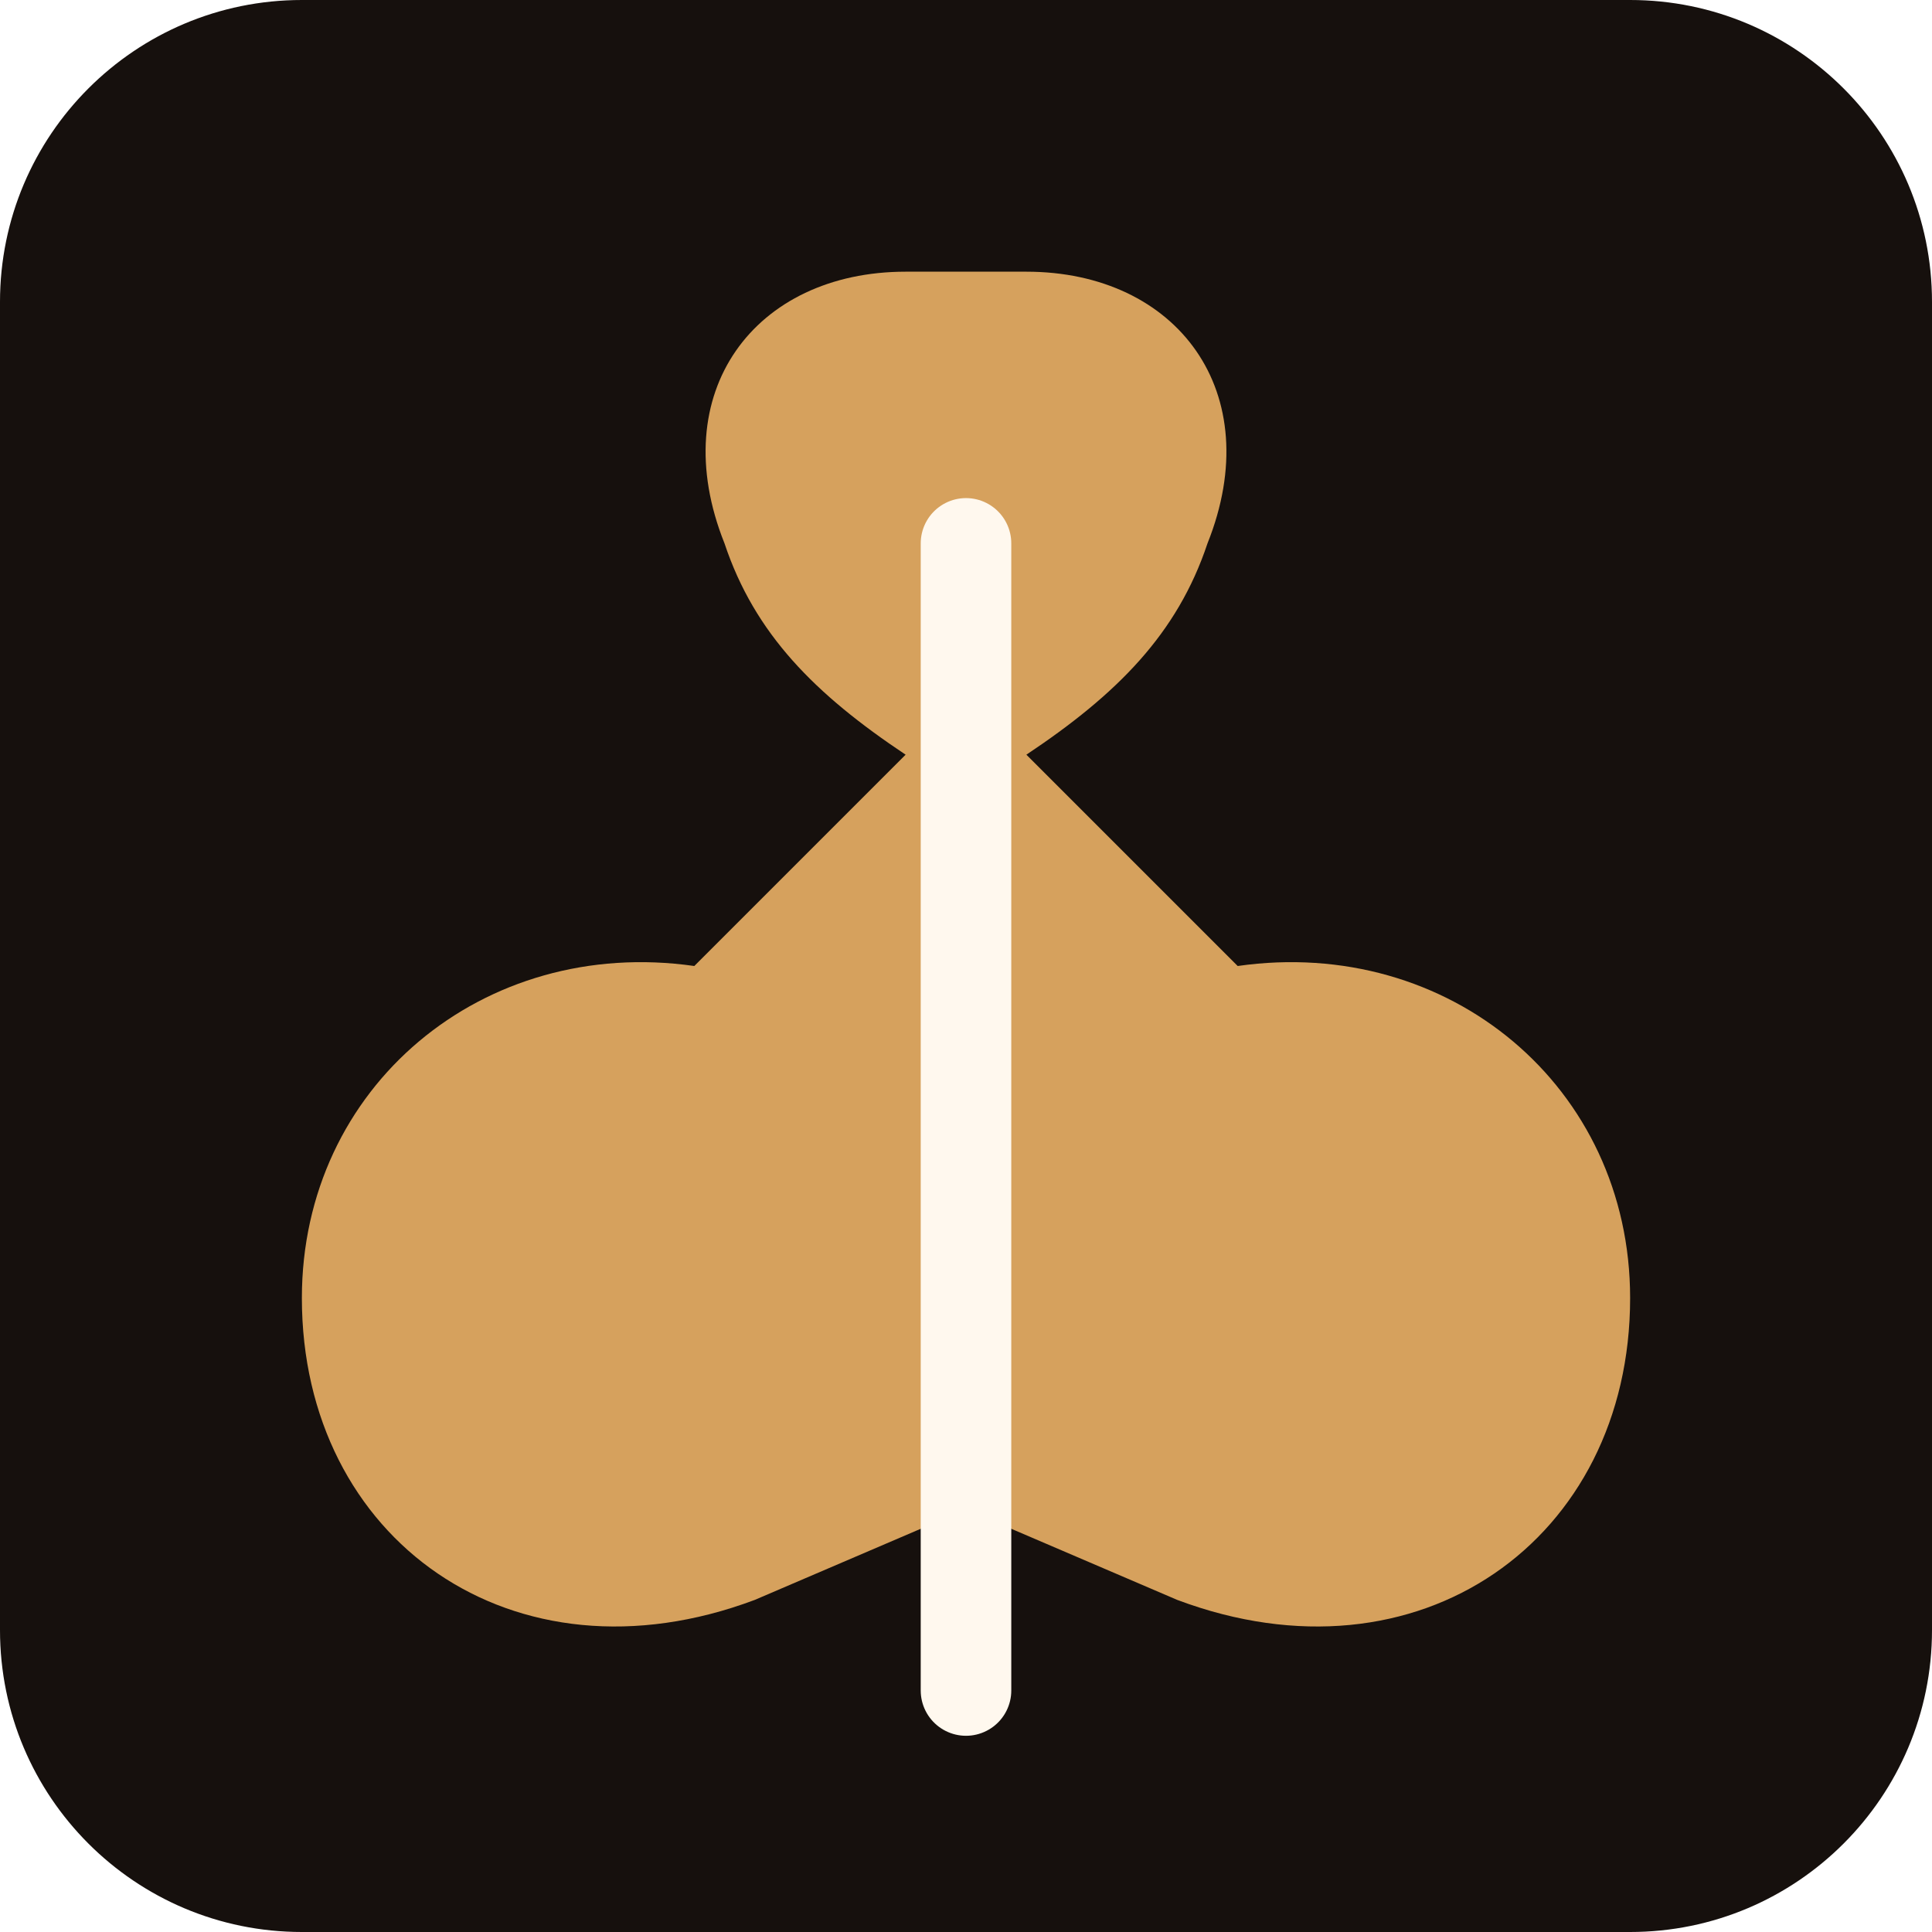
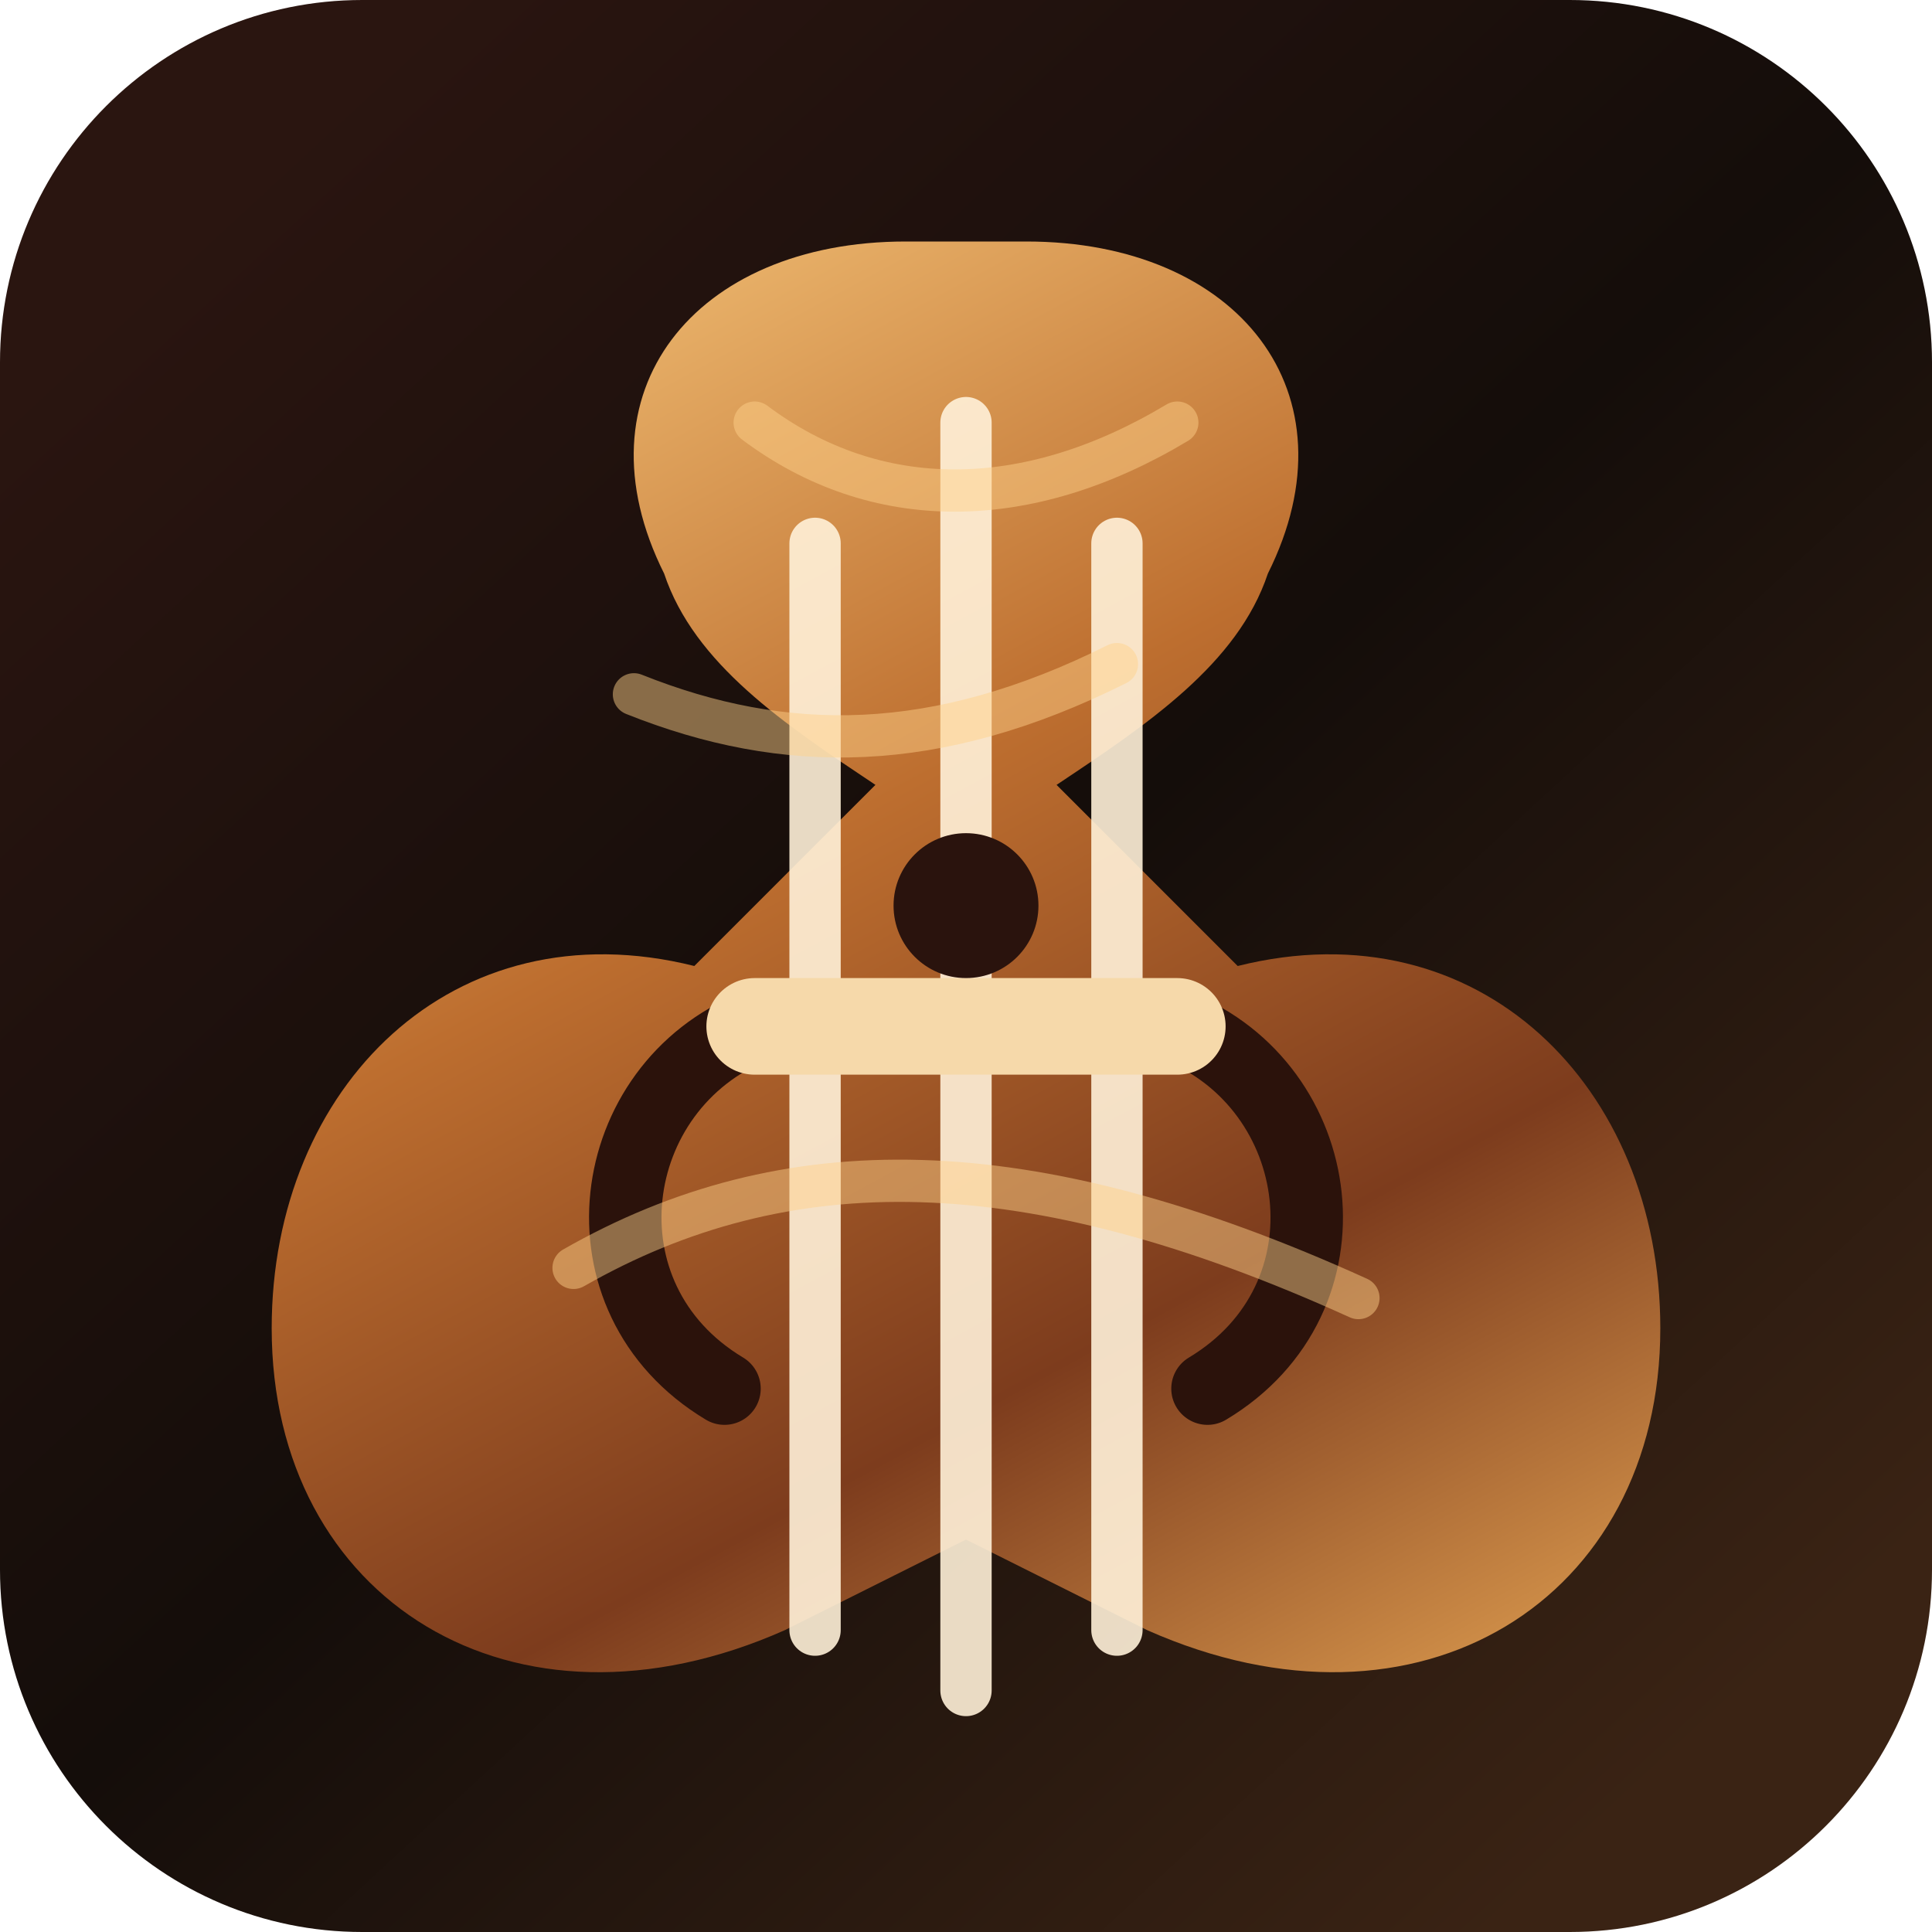
<svg xmlns="http://www.w3.org/2000/svg" viewBox="0 0 64 64">
-   <rect width="64" height="64" rx="10" fill="#16100d" />
-   <path d="M34 9c5 0 8 4 6 9-1 3-3 5-6 7l7 7c7-1 13 4 13 11 0 8-7 13-15 10l-7-3-7 3c-8 3-15-2-15-10 0-7 6-12 13-11l7-7c-3-2-5-4-6-7-2-5 1-9 6-9h4Z" fill="#d6a15d" />
-   <path d="M32 18v38" stroke="#fff8ee" stroke-width="3" stroke-linecap="round" />
+   <defs>
+     <linearGradient id="bg" x1="8" y1="6" x2="56" y2="58" gradientUnits="userSpaceOnUse">
+       <stop stop-color="#2a1510" />
+       <stop offset=".5" stop-color="#140d0a" />
+       <stop offset="1" stop-color="#3a2314" />
+     </linearGradient>
+     <linearGradient id="varnish" x1="18" y1="8" x2="45" y2="58" gradientUnits="userSpaceOnUse">
+       <stop stop-color="#f0bd73" />
+       <stop offset=".38" stop-color="#bd6e2f" />
+       <stop offset=".72" stop-color="#7d3c1d" />
+       <stop offset="1" stop-color="#d3924a" />
+     </linearGradient>
+   </defs>
+   <rect width="64" height="64" rx="12" fill="url(#bg)" />
+   <path d="M34 8c7 0 11 5 8 11-1 3-4 5-7 7l6 6c8-2 14 4 14 12 0 9-8 14-17 10l-6-3-6 3c-9 4-17-1-17-10 0-8 6-14 14-12l6-6c-3-2-6-4-7-7-3-6 1-11 8-11h4Z" fill="url(#varnish)" />
+   <path d="M32 14v42M27 18v36M37 18v36" stroke="#fff1d8" stroke-width="1.7" stroke-linecap="round" opacity=".9" />
+   <path d="M25 34c-5 2-6 9-1 12M39 34c5 2 6 9 1 12" fill="none" stroke="#2b120b" stroke-width="2.4" stroke-linecap="round" />
+   <path d="M21 23c5 2 10 2 16-1M19 42c7-4 15-4 26 1M25 14c4 3 9 3 14 0" fill="none" stroke="#ffd189" stroke-width="1.4" stroke-linecap="round" opacity=".48" />
+   <path d="M25 34h14" stroke="#f6d9aa" stroke-width="3.2" stroke-linecap="round" />
+   <circle cx="32" cy="30" r="2.4" fill="#2a130d" />
</svg>
